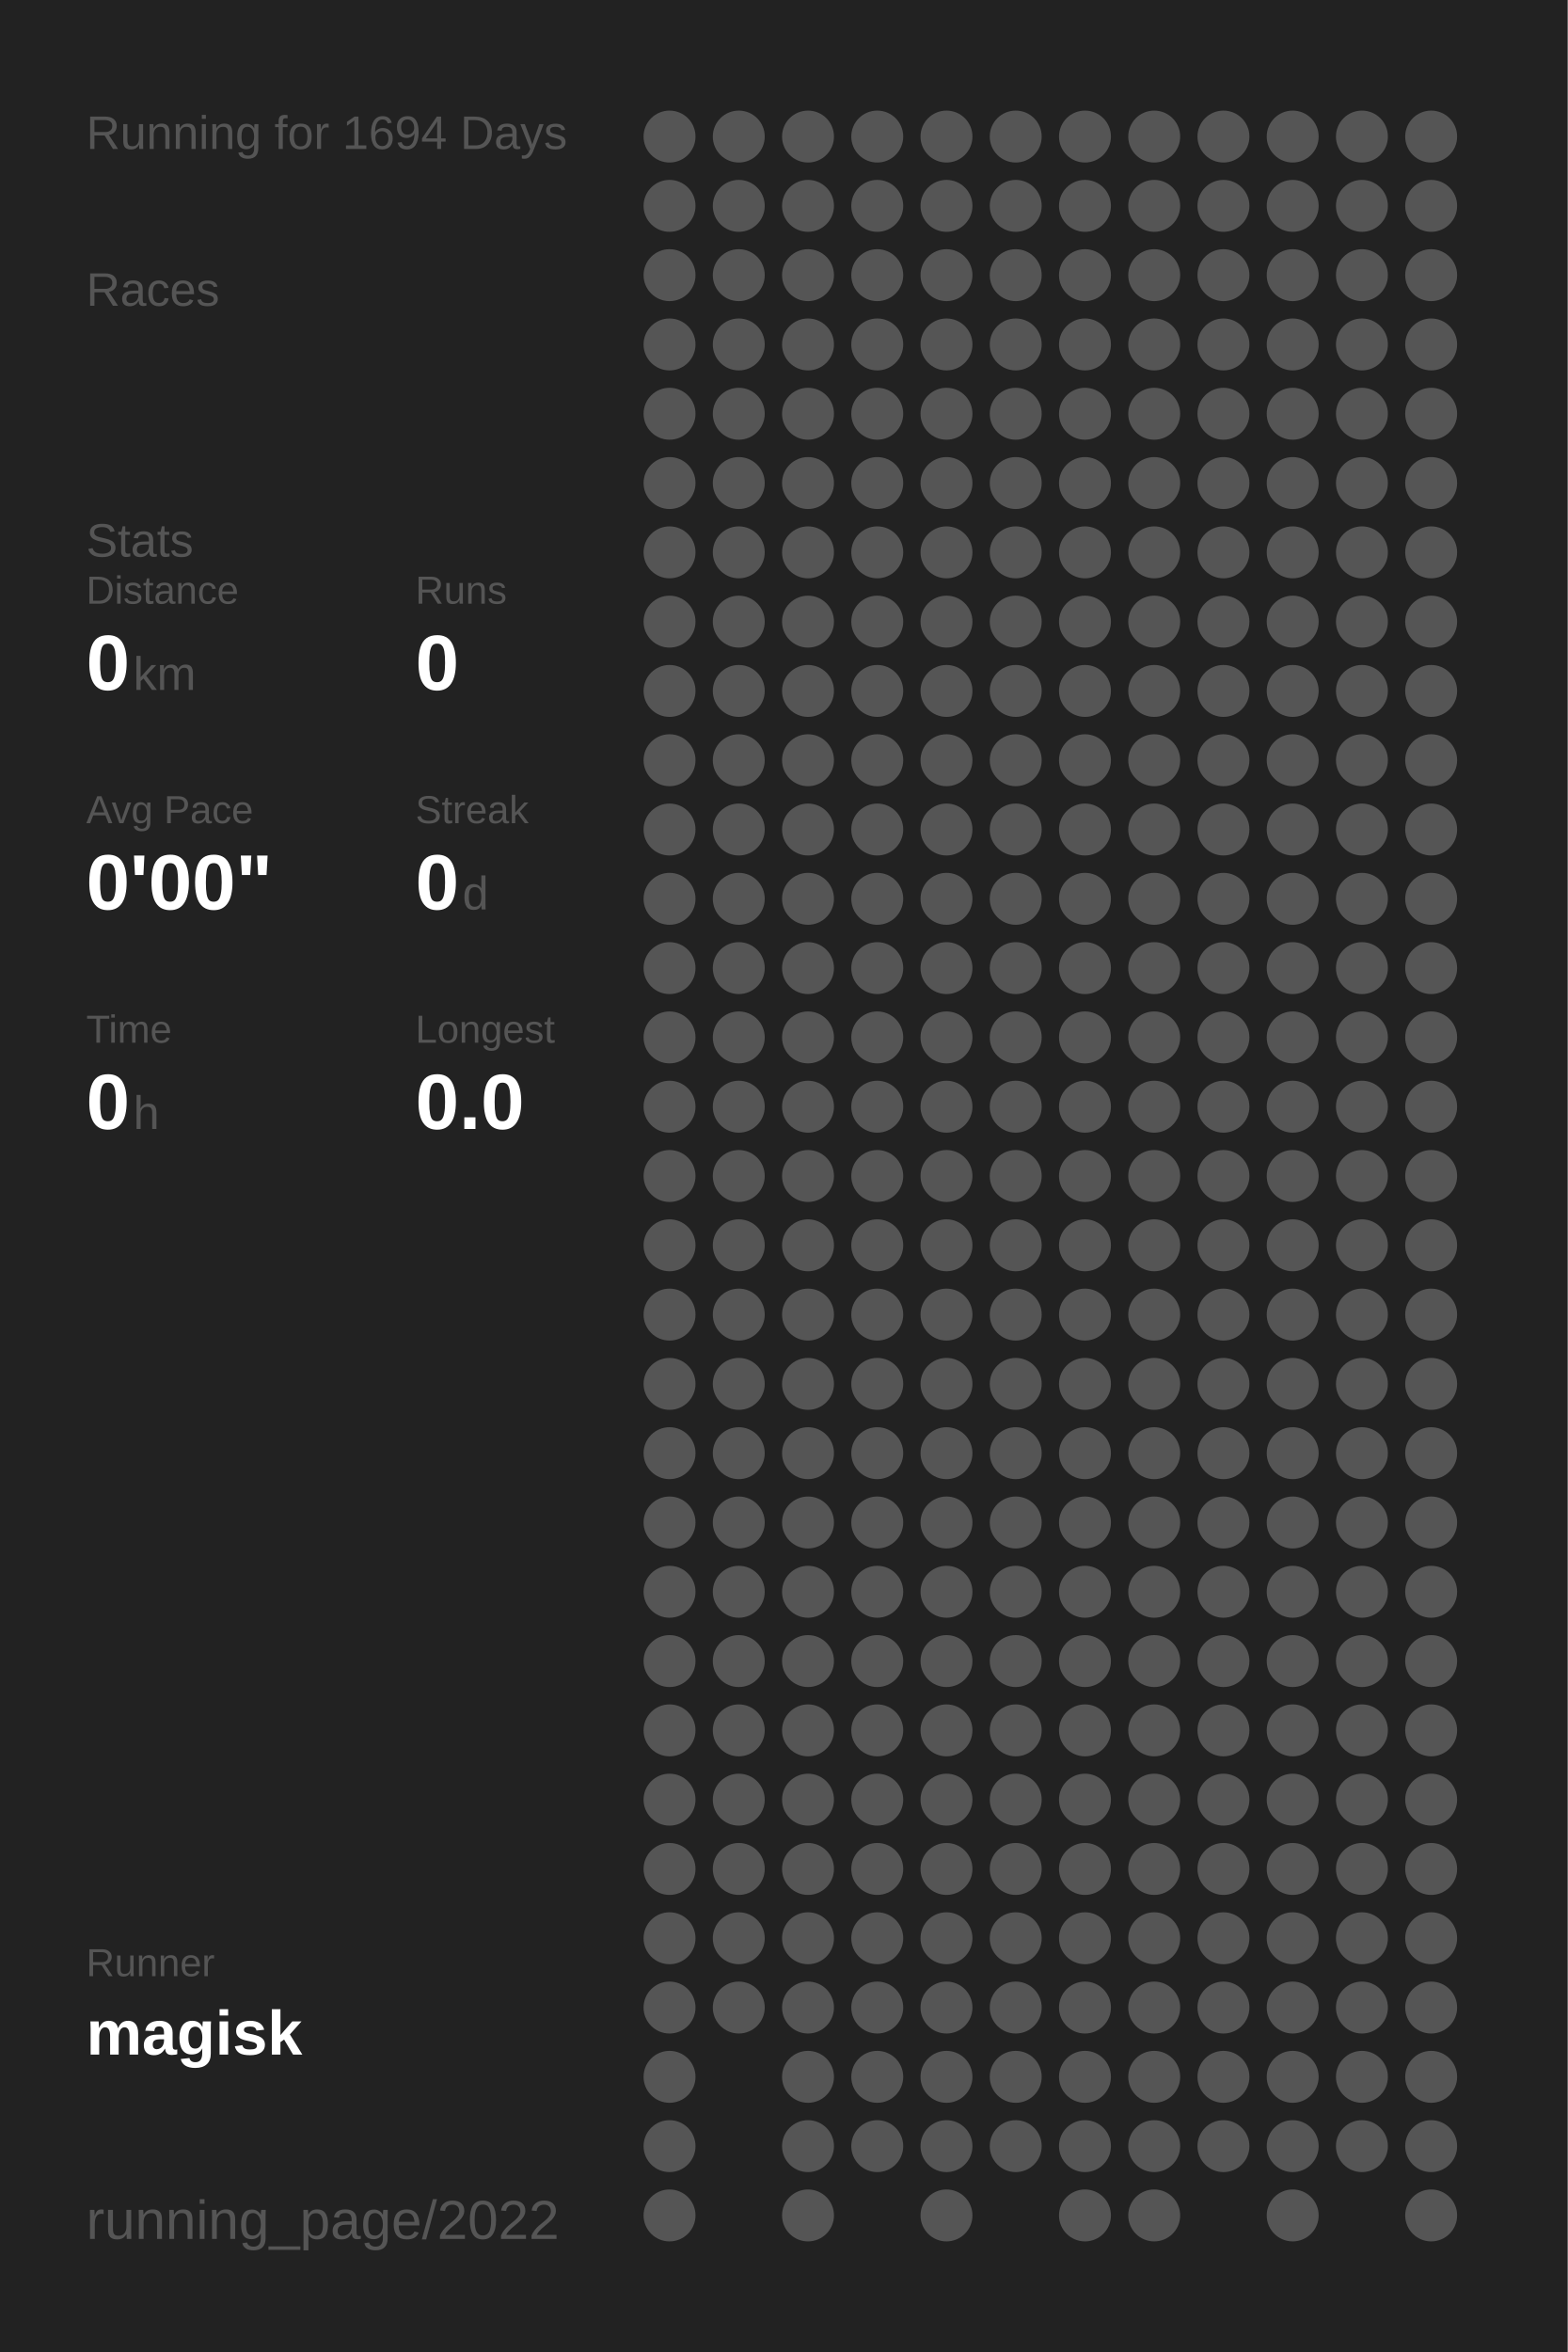
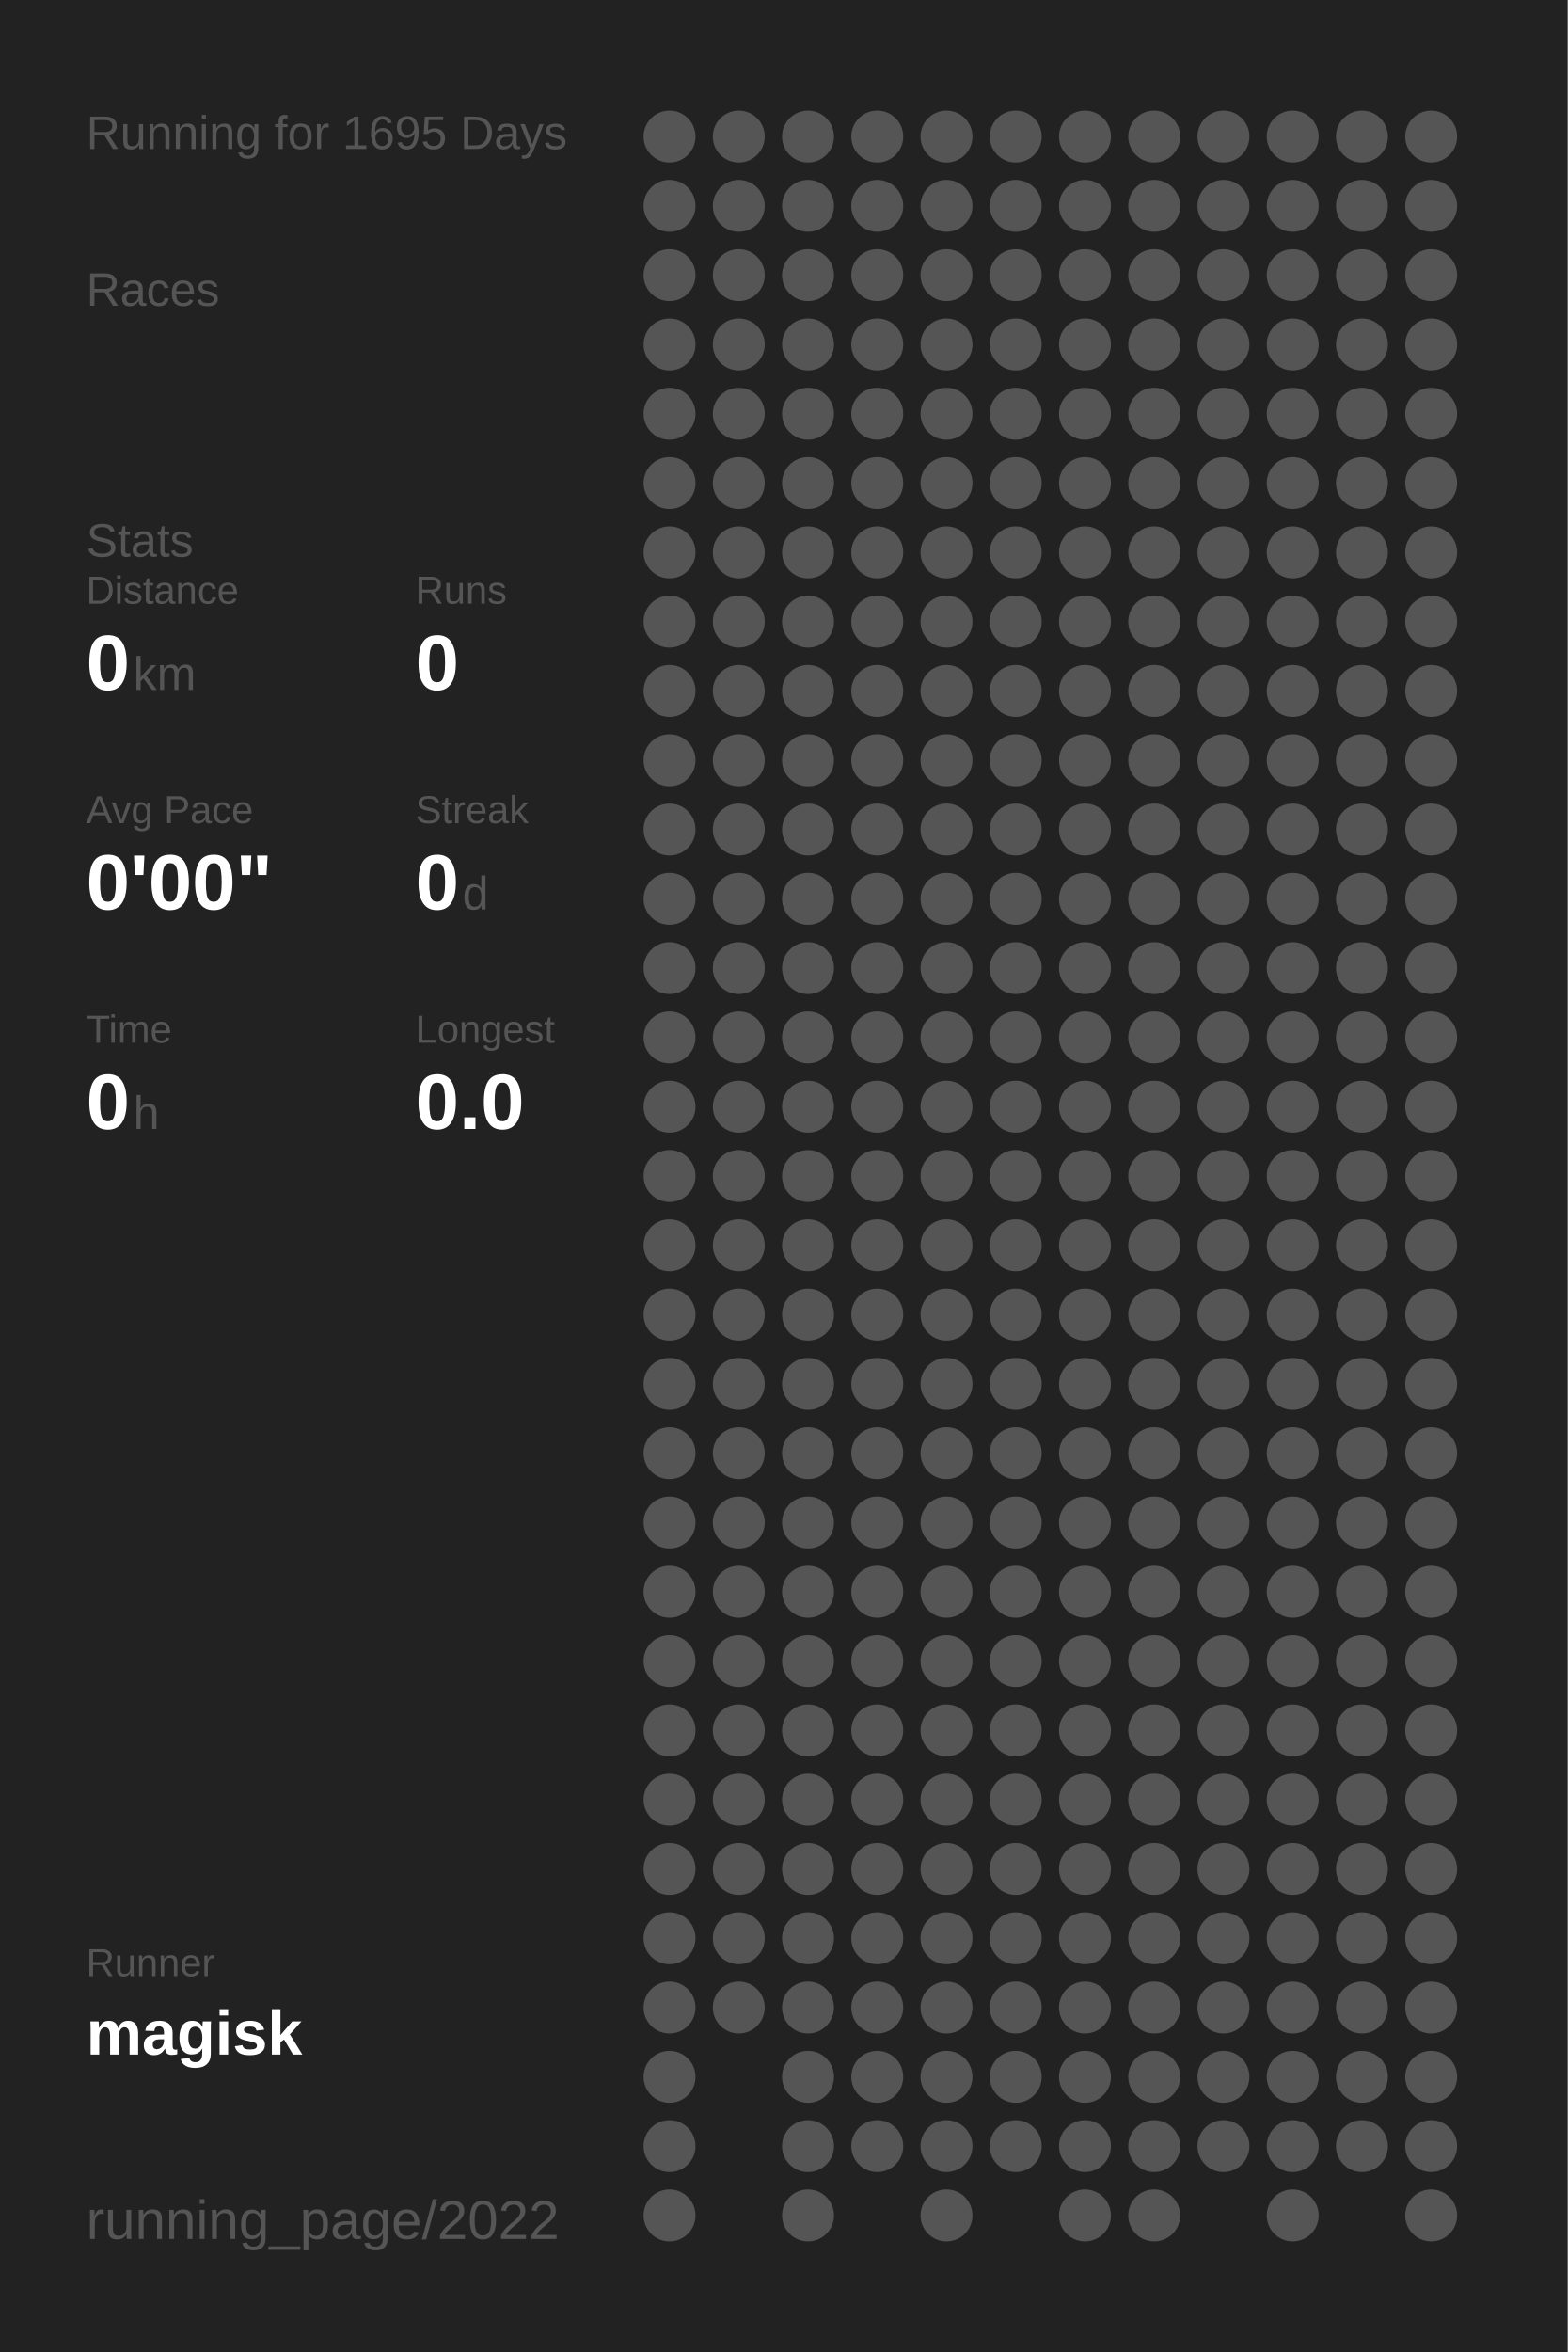
<svg xmlns="http://www.w3.org/2000/svg" baseProfile="full" height="300mm" version="1.1" viewBox="0,0,200,300" width="200mm">
  <defs />
  <rect fill="#222222" height="300" width="200" x="0" y="0" />
-   <text fill="#555555" style="font-size:6px; font-family:Arial;" x="11" y="19">Running for 1694 Days</text>
+   <text fill="#555555" style="font-size:6px; font-family:Arial;" x="11" y="19">Running for 1695 Days</text>
  <text fill="#555555" style="font-size:6px; font-family:Arial;" x="11" y="39">Races</text>
  <text fill="#555555" style="font-size:6px; font-family:Arial;" x="11" y="71">Stats</text>
  <text fill="#555555" style="font-size:5px; font-family:Arial;" x="11" y="77">Distance</text>
  <text fill="#FFFFFF" style="font-size:10px; font-family:Arial; font-weight:bold;" x="11" y="88">0</text>
  <text fill="#555555" style="font-size:6px; font-family:Arial;" x="17" y="88">km</text>
  <text fill="#555555" style="font-size:5px; font-family:Arial;" x="53" y="77">Runs</text>
  <text fill="#FFFFFF" style="font-size:10px; font-family:Arial; font-weight:bold;" x="53" y="88">0</text>
  <text fill="#555555" style="font-size:5px; font-family:Arial;" x="11" y="105">Avg Pace</text>
  <text fill="#FFFFFF" style="font-size:10px; font-family:Arial; font-weight:bold;" x="11" y="116">0'00"</text>
  <text fill="#555555" style="font-size:5px; font-family:Arial;" x="53" y="105">Streak</text>
  <text fill="#FFFFFF" style="font-size:10px; font-family:Arial; font-weight:bold;" x="53" y="116">0</text>
  <text fill="#555555" style="font-size:6px; font-family:Arial;" x="59" y="116">d</text>
  <text fill="#555555" style="font-size:5px; font-family:Arial;" x="11" y="133">Time</text>
  <text fill="#FFFFFF" style="font-size:10px; font-family:Arial; font-weight:bold;" x="11" y="144">0</text>
  <text fill="#555555" style="font-size:6px; font-family:Arial;" x="17" y="144">h</text>
  <text fill="#555555" style="font-size:5px; font-family:Arial;" x="53" y="133">Longest</text>
  <text fill="#FFFFFF" style="font-size:10px; font-family:Arial; font-weight:bold;" x="53" y="144">0.0</text>
  <text fill="#555555" style="font-size:5px; font-family:Arial;" x="11" y="252.065">Runner</text>
  <text fill="#FFFFFF" style="font-size:8px; font-family:Arial; font-weight:bold;" x="11" y="262.065">magisk</text>
  <text fill="#555555" style="font-size:7px; font-family:Arial;" x="11" y="285.581">running_page/2022</text>
  <circle cx="85.417" cy="17.419" fill="#555555" r="3.312" />
  <circle cx="85.417" cy="26.258" fill="#555555" r="3.312" />
  <circle cx="85.417" cy="35.097" fill="#555555" r="3.312" />
  <circle cx="85.417" cy="43.935" fill="#555555" r="3.312" />
  <circle cx="85.417" cy="52.774" fill="#555555" r="3.312" />
  <circle cx="85.417" cy="61.613" fill="#555555" r="3.312" />
  <circle cx="85.417" cy="70.452" fill="#555555" r="3.312" />
  <circle cx="85.417" cy="79.29" fill="#555555" r="3.312" />
  <circle cx="85.417" cy="88.129" fill="#555555" r="3.312" />
  <circle cx="85.417" cy="96.968" fill="#555555" r="3.312" />
  <circle cx="85.417" cy="105.806" fill="#555555" r="3.312" />
  <circle cx="85.417" cy="114.645" fill="#555555" r="3.312" />
  <circle cx="85.417" cy="123.484" fill="#555555" r="3.312" />
  <circle cx="85.417" cy="132.323" fill="#555555" r="3.312" />
  <circle cx="85.417" cy="141.161" fill="#555555" r="3.312" />
  <circle cx="85.417" cy="150" fill="#555555" r="3.312" />
  <circle cx="85.417" cy="158.839" fill="#555555" r="3.312" />
  <circle cx="85.417" cy="167.677" fill="#555555" r="3.312" />
  <circle cx="85.417" cy="176.516" fill="#555555" r="3.312" />
  <circle cx="85.417" cy="185.355" fill="#555555" r="3.312" />
  <circle cx="85.417" cy="194.194" fill="#555555" r="3.312" />
  <circle cx="85.417" cy="203.032" fill="#555555" r="3.312" />
  <circle cx="85.417" cy="211.871" fill="#555555" r="3.312" />
  <circle cx="85.417" cy="220.71" fill="#555555" r="3.312" />
  <circle cx="85.417" cy="229.548" fill="#555555" r="3.312" />
  <circle cx="85.417" cy="238.387" fill="#555555" r="3.312" />
  <circle cx="85.417" cy="247.226" fill="#555555" r="3.312" />
  <circle cx="85.417" cy="256.065" fill="#555555" r="3.312" />
  <circle cx="85.417" cy="264.903" fill="#555555" r="3.312" />
  <circle cx="85.417" cy="273.742" fill="#555555" r="3.312" />
  <circle cx="85.417" cy="282.581" fill="#555555" r="3.312" />
  <circle cx="94.25" cy="17.419" fill="#555555" r="3.312" />
  <circle cx="94.25" cy="26.258" fill="#555555" r="3.312" />
  <circle cx="94.25" cy="35.097" fill="#555555" r="3.312" />
  <circle cx="94.25" cy="43.935" fill="#555555" r="3.312" />
  <circle cx="94.25" cy="52.774" fill="#555555" r="3.312" />
  <circle cx="94.25" cy="61.613" fill="#555555" r="3.312" />
  <circle cx="94.25" cy="70.452" fill="#555555" r="3.312" />
  <circle cx="94.25" cy="79.29" fill="#555555" r="3.312" />
  <circle cx="94.25" cy="88.129" fill="#555555" r="3.312" />
  <circle cx="94.25" cy="96.968" fill="#555555" r="3.312" />
  <circle cx="94.25" cy="105.806" fill="#555555" r="3.312" />
  <circle cx="94.25" cy="114.645" fill="#555555" r="3.312" />
  <circle cx="94.25" cy="123.484" fill="#555555" r="3.312" />
  <circle cx="94.25" cy="132.323" fill="#555555" r="3.312" />
  <circle cx="94.25" cy="141.161" fill="#555555" r="3.312" />
  <circle cx="94.25" cy="150" fill="#555555" r="3.312" />
  <circle cx="94.25" cy="158.839" fill="#555555" r="3.312" />
  <circle cx="94.25" cy="167.677" fill="#555555" r="3.312" />
  <circle cx="94.25" cy="176.516" fill="#555555" r="3.312" />
  <circle cx="94.25" cy="185.355" fill="#555555" r="3.312" />
  <circle cx="94.25" cy="194.194" fill="#555555" r="3.312" />
  <circle cx="94.25" cy="203.032" fill="#555555" r="3.312" />
  <circle cx="94.25" cy="211.871" fill="#555555" r="3.312" />
  <circle cx="94.25" cy="220.71" fill="#555555" r="3.312" />
  <circle cx="94.25" cy="229.548" fill="#555555" r="3.312" />
  <circle cx="94.25" cy="238.387" fill="#555555" r="3.312" />
  <circle cx="94.25" cy="247.226" fill="#555555" r="3.312" />
  <circle cx="94.25" cy="256.065" fill="#555555" r="3.312" />
  <circle cx="103.083" cy="17.419" fill="#555555" r="3.312" />
  <circle cx="103.083" cy="26.258" fill="#555555" r="3.312" />
  <circle cx="103.083" cy="35.097" fill="#555555" r="3.312" />
  <circle cx="103.083" cy="43.935" fill="#555555" r="3.312" />
  <circle cx="103.083" cy="52.774" fill="#555555" r="3.312" />
  <circle cx="103.083" cy="61.613" fill="#555555" r="3.312" />
  <circle cx="103.083" cy="70.452" fill="#555555" r="3.312" />
  <circle cx="103.083" cy="79.29" fill="#555555" r="3.312" />
  <circle cx="103.083" cy="88.129" fill="#555555" r="3.312" />
  <circle cx="103.083" cy="96.968" fill="#555555" r="3.312" />
  <circle cx="103.083" cy="105.806" fill="#555555" r="3.312" />
  <circle cx="103.083" cy="114.645" fill="#555555" r="3.312" />
  <circle cx="103.083" cy="123.484" fill="#555555" r="3.312" />
  <circle cx="103.083" cy="132.323" fill="#555555" r="3.312" />
  <circle cx="103.083" cy="141.161" fill="#555555" r="3.312" />
  <circle cx="103.083" cy="150" fill="#555555" r="3.312" />
  <circle cx="103.083" cy="158.839" fill="#555555" r="3.312" />
  <circle cx="103.083" cy="167.677" fill="#555555" r="3.312" />
  <circle cx="103.083" cy="176.516" fill="#555555" r="3.312" />
  <circle cx="103.083" cy="185.355" fill="#555555" r="3.312" />
  <circle cx="103.083" cy="194.194" fill="#555555" r="3.312" />
  <circle cx="103.083" cy="203.032" fill="#555555" r="3.312" />
  <circle cx="103.083" cy="211.871" fill="#555555" r="3.312" />
  <circle cx="103.083" cy="220.71" fill="#555555" r="3.312" />
  <circle cx="103.083" cy="229.548" fill="#555555" r="3.312" />
  <circle cx="103.083" cy="238.387" fill="#555555" r="3.312" />
  <circle cx="103.083" cy="247.226" fill="#555555" r="3.312" />
  <circle cx="103.083" cy="256.065" fill="#555555" r="3.312" />
  <circle cx="103.083" cy="264.903" fill="#555555" r="3.312" />
  <circle cx="103.083" cy="273.742" fill="#555555" r="3.312" />
  <circle cx="103.083" cy="282.581" fill="#555555" r="3.312" />
  <circle cx="111.917" cy="17.419" fill="#555555" r="3.312" />
  <circle cx="111.917" cy="26.258" fill="#555555" r="3.312" />
  <circle cx="111.917" cy="35.097" fill="#555555" r="3.312" />
  <circle cx="111.917" cy="43.935" fill="#555555" r="3.312" />
  <circle cx="111.917" cy="52.774" fill="#555555" r="3.312" />
  <circle cx="111.917" cy="61.613" fill="#555555" r="3.312" />
  <circle cx="111.917" cy="70.452" fill="#555555" r="3.312" />
  <circle cx="111.917" cy="79.29" fill="#555555" r="3.312" />
  <circle cx="111.917" cy="88.129" fill="#555555" r="3.312" />
  <circle cx="111.917" cy="96.968" fill="#555555" r="3.312" />
  <circle cx="111.917" cy="105.806" fill="#555555" r="3.312" />
  <circle cx="111.917" cy="114.645" fill="#555555" r="3.312" />
  <circle cx="111.917" cy="123.484" fill="#555555" r="3.312" />
  <circle cx="111.917" cy="132.323" fill="#555555" r="3.312" />
  <circle cx="111.917" cy="141.161" fill="#555555" r="3.312" />
  <circle cx="111.917" cy="150" fill="#555555" r="3.312" />
  <circle cx="111.917" cy="158.839" fill="#555555" r="3.312" />
  <circle cx="111.917" cy="167.677" fill="#555555" r="3.312" />
  <circle cx="111.917" cy="176.516" fill="#555555" r="3.312" />
  <circle cx="111.917" cy="185.355" fill="#555555" r="3.312" />
  <circle cx="111.917" cy="194.194" fill="#555555" r="3.312" />
  <circle cx="111.917" cy="203.032" fill="#555555" r="3.312" />
  <circle cx="111.917" cy="211.871" fill="#555555" r="3.312" />
  <circle cx="111.917" cy="220.71" fill="#555555" r="3.312" />
  <circle cx="111.917" cy="229.548" fill="#555555" r="3.312" />
  <circle cx="111.917" cy="238.387" fill="#555555" r="3.312" />
  <circle cx="111.917" cy="247.226" fill="#555555" r="3.312" />
  <circle cx="111.917" cy="256.065" fill="#555555" r="3.312" />
  <circle cx="111.917" cy="264.903" fill="#555555" r="3.312" />
  <circle cx="111.917" cy="273.742" fill="#555555" r="3.312" />
  <circle cx="120.75" cy="17.419" fill="#555555" r="3.312" />
  <circle cx="120.75" cy="26.258" fill="#555555" r="3.312" />
  <circle cx="120.75" cy="35.097" fill="#555555" r="3.312" />
  <circle cx="120.75" cy="43.935" fill="#555555" r="3.312" />
  <circle cx="120.75" cy="52.774" fill="#555555" r="3.312" />
  <circle cx="120.75" cy="61.613" fill="#555555" r="3.312" />
  <circle cx="120.75" cy="70.452" fill="#555555" r="3.312" />
  <circle cx="120.75" cy="79.29" fill="#555555" r="3.312" />
  <circle cx="120.75" cy="88.129" fill="#555555" r="3.312" />
  <circle cx="120.75" cy="96.968" fill="#555555" r="3.312" />
  <circle cx="120.75" cy="105.806" fill="#555555" r="3.312" />
  <circle cx="120.75" cy="114.645" fill="#555555" r="3.312" />
  <circle cx="120.75" cy="123.484" fill="#555555" r="3.312" />
  <circle cx="120.75" cy="132.323" fill="#555555" r="3.312" />
  <circle cx="120.75" cy="141.161" fill="#555555" r="3.312" />
  <circle cx="120.75" cy="150" fill="#555555" r="3.312" />
  <circle cx="120.75" cy="158.839" fill="#555555" r="3.312" />
  <circle cx="120.75" cy="167.677" fill="#555555" r="3.312" />
  <circle cx="120.75" cy="176.516" fill="#555555" r="3.312" />
  <circle cx="120.75" cy="185.355" fill="#555555" r="3.312" />
  <circle cx="120.75" cy="194.194" fill="#555555" r="3.312" />
  <circle cx="120.75" cy="203.032" fill="#555555" r="3.312" />
  <circle cx="120.75" cy="211.871" fill="#555555" r="3.312" />
  <circle cx="120.75" cy="220.71" fill="#555555" r="3.312" />
  <circle cx="120.75" cy="229.548" fill="#555555" r="3.312" />
  <circle cx="120.75" cy="238.387" fill="#555555" r="3.312" />
  <circle cx="120.75" cy="247.226" fill="#555555" r="3.312" />
  <circle cx="120.75" cy="256.065" fill="#555555" r="3.312" />
  <circle cx="120.75" cy="264.903" fill="#555555" r="3.312" />
  <circle cx="120.75" cy="273.742" fill="#555555" r="3.312" />
  <circle cx="120.75" cy="282.581" fill="#555555" r="3.312" />
  <circle cx="129.583" cy="17.419" fill="#555555" r="3.312" />
  <circle cx="129.583" cy="26.258" fill="#555555" r="3.312" />
  <circle cx="129.583" cy="35.097" fill="#555555" r="3.312" />
  <circle cx="129.583" cy="43.935" fill="#555555" r="3.312" />
  <circle cx="129.583" cy="52.774" fill="#555555" r="3.312" />
  <circle cx="129.583" cy="61.613" fill="#555555" r="3.312" />
  <circle cx="129.583" cy="70.452" fill="#555555" r="3.312" />
  <circle cx="129.583" cy="79.29" fill="#555555" r="3.312" />
  <circle cx="129.583" cy="88.129" fill="#555555" r="3.312" />
  <circle cx="129.583" cy="96.968" fill="#555555" r="3.312" />
  <circle cx="129.583" cy="105.806" fill="#555555" r="3.312" />
  <circle cx="129.583" cy="114.645" fill="#555555" r="3.312" />
  <circle cx="129.583" cy="123.484" fill="#555555" r="3.312" />
  <circle cx="129.583" cy="132.323" fill="#555555" r="3.312" />
  <circle cx="129.583" cy="141.161" fill="#555555" r="3.312" />
  <circle cx="129.583" cy="150" fill="#555555" r="3.312" />
  <circle cx="129.583" cy="158.839" fill="#555555" r="3.312" />
  <circle cx="129.583" cy="167.677" fill="#555555" r="3.312" />
  <circle cx="129.583" cy="176.516" fill="#555555" r="3.312" />
  <circle cx="129.583" cy="185.355" fill="#555555" r="3.312" />
  <circle cx="129.583" cy="194.194" fill="#555555" r="3.312" />
  <circle cx="129.583" cy="203.032" fill="#555555" r="3.312" />
  <circle cx="129.583" cy="211.871" fill="#555555" r="3.312" />
  <circle cx="129.583" cy="220.71" fill="#555555" r="3.312" />
  <circle cx="129.583" cy="229.548" fill="#555555" r="3.312" />
  <circle cx="129.583" cy="238.387" fill="#555555" r="3.312" />
  <circle cx="129.583" cy="247.226" fill="#555555" r="3.312" />
  <circle cx="129.583" cy="256.065" fill="#555555" r="3.312" />
  <circle cx="129.583" cy="264.903" fill="#555555" r="3.312" />
  <circle cx="129.583" cy="273.742" fill="#555555" r="3.312" />
  <circle cx="138.417" cy="17.419" fill="#555555" r="3.312" />
  <circle cx="138.417" cy="26.258" fill="#555555" r="3.312" />
  <circle cx="138.417" cy="35.097" fill="#555555" r="3.312" />
  <circle cx="138.417" cy="43.935" fill="#555555" r="3.312" />
  <circle cx="138.417" cy="52.774" fill="#555555" r="3.312" />
  <circle cx="138.417" cy="61.613" fill="#555555" r="3.312" />
  <circle cx="138.417" cy="70.452" fill="#555555" r="3.312" />
  <circle cx="138.417" cy="79.29" fill="#555555" r="3.312" />
  <circle cx="138.417" cy="88.129" fill="#555555" r="3.312" />
  <circle cx="138.417" cy="96.968" fill="#555555" r="3.312" />
  <circle cx="138.417" cy="105.806" fill="#555555" r="3.312" />
  <circle cx="138.417" cy="114.645" fill="#555555" r="3.312" />
  <circle cx="138.417" cy="123.484" fill="#555555" r="3.312" />
  <circle cx="138.417" cy="132.323" fill="#555555" r="3.312" />
  <circle cx="138.417" cy="141.161" fill="#555555" r="3.312" />
  <circle cx="138.417" cy="150" fill="#555555" r="3.312" />
  <circle cx="138.417" cy="158.839" fill="#555555" r="3.312" />
  <circle cx="138.417" cy="167.677" fill="#555555" r="3.312" />
  <circle cx="138.417" cy="176.516" fill="#555555" r="3.312" />
  <circle cx="138.417" cy="185.355" fill="#555555" r="3.312" />
  <circle cx="138.417" cy="194.194" fill="#555555" r="3.312" />
  <circle cx="138.417" cy="203.032" fill="#555555" r="3.312" />
  <circle cx="138.417" cy="211.871" fill="#555555" r="3.312" />
  <circle cx="138.417" cy="220.71" fill="#555555" r="3.312" />
  <circle cx="138.417" cy="229.548" fill="#555555" r="3.312" />
  <circle cx="138.417" cy="238.387" fill="#555555" r="3.312" />
  <circle cx="138.417" cy="247.226" fill="#555555" r="3.312" />
  <circle cx="138.417" cy="256.065" fill="#555555" r="3.312" />
  <circle cx="138.417" cy="264.903" fill="#555555" r="3.312" />
  <circle cx="138.417" cy="273.742" fill="#555555" r="3.312" />
  <circle cx="138.417" cy="282.581" fill="#555555" r="3.312" />
  <circle cx="147.25" cy="17.419" fill="#555555" r="3.312" />
  <circle cx="147.25" cy="26.258" fill="#555555" r="3.312" />
  <circle cx="147.25" cy="35.097" fill="#555555" r="3.312" />
  <circle cx="147.25" cy="43.935" fill="#555555" r="3.312" />
  <circle cx="147.25" cy="52.774" fill="#555555" r="3.312" />
  <circle cx="147.25" cy="61.613" fill="#555555" r="3.312" />
  <circle cx="147.25" cy="70.452" fill="#555555" r="3.312" />
  <circle cx="147.25" cy="79.29" fill="#555555" r="3.312" />
  <circle cx="147.25" cy="88.129" fill="#555555" r="3.312" />
  <circle cx="147.25" cy="96.968" fill="#555555" r="3.312" />
  <circle cx="147.25" cy="105.806" fill="#555555" r="3.312" />
  <circle cx="147.25" cy="114.645" fill="#555555" r="3.312" />
  <circle cx="147.25" cy="123.484" fill="#555555" r="3.312" />
  <circle cx="147.25" cy="132.323" fill="#555555" r="3.312" />
  <circle cx="147.25" cy="141.161" fill="#555555" r="3.312" />
  <circle cx="147.25" cy="150" fill="#555555" r="3.312" />
  <circle cx="147.25" cy="158.839" fill="#555555" r="3.312" />
  <circle cx="147.25" cy="167.677" fill="#555555" r="3.312" />
  <circle cx="147.25" cy="176.516" fill="#555555" r="3.312" />
  <circle cx="147.25" cy="185.355" fill="#555555" r="3.312" />
  <circle cx="147.25" cy="194.194" fill="#555555" r="3.312" />
  <circle cx="147.25" cy="203.032" fill="#555555" r="3.312" />
  <circle cx="147.25" cy="211.871" fill="#555555" r="3.312" />
  <circle cx="147.25" cy="220.71" fill="#555555" r="3.312" />
  <circle cx="147.25" cy="229.548" fill="#555555" r="3.312" />
  <circle cx="147.25" cy="238.387" fill="#555555" r="3.312" />
  <circle cx="147.25" cy="247.226" fill="#555555" r="3.312" />
  <circle cx="147.25" cy="256.065" fill="#555555" r="3.312" />
  <circle cx="147.25" cy="264.903" fill="#555555" r="3.312" />
  <circle cx="147.25" cy="273.742" fill="#555555" r="3.312" />
  <circle cx="147.25" cy="282.581" fill="#555555" r="3.312" />
  <circle cx="156.083" cy="17.419" fill="#555555" r="3.312" />
  <circle cx="156.083" cy="26.258" fill="#555555" r="3.312" />
  <circle cx="156.083" cy="35.097" fill="#555555" r="3.312" />
  <circle cx="156.083" cy="43.935" fill="#555555" r="3.312" />
  <circle cx="156.083" cy="52.774" fill="#555555" r="3.312" />
  <circle cx="156.083" cy="61.613" fill="#555555" r="3.312" />
  <circle cx="156.083" cy="70.452" fill="#555555" r="3.312" />
  <circle cx="156.083" cy="79.29" fill="#555555" r="3.312" />
  <circle cx="156.083" cy="88.129" fill="#555555" r="3.312" />
  <circle cx="156.083" cy="96.968" fill="#555555" r="3.312" />
  <circle cx="156.083" cy="105.806" fill="#555555" r="3.312" />
  <circle cx="156.083" cy="114.645" fill="#555555" r="3.312" />
  <circle cx="156.083" cy="123.484" fill="#555555" r="3.312" />
  <circle cx="156.083" cy="132.323" fill="#555555" r="3.312" />
  <circle cx="156.083" cy="141.161" fill="#555555" r="3.312" />
  <circle cx="156.083" cy="150" fill="#555555" r="3.312" />
  <circle cx="156.083" cy="158.839" fill="#555555" r="3.312" />
  <circle cx="156.083" cy="167.677" fill="#555555" r="3.312" />
  <circle cx="156.083" cy="176.516" fill="#555555" r="3.312" />
  <circle cx="156.083" cy="185.355" fill="#555555" r="3.312" />
  <circle cx="156.083" cy="194.194" fill="#555555" r="3.312" />
  <circle cx="156.083" cy="203.032" fill="#555555" r="3.312" />
  <circle cx="156.083" cy="211.871" fill="#555555" r="3.312" />
  <circle cx="156.083" cy="220.71" fill="#555555" r="3.312" />
  <circle cx="156.083" cy="229.548" fill="#555555" r="3.312" />
  <circle cx="156.083" cy="238.387" fill="#555555" r="3.312" />
  <circle cx="156.083" cy="247.226" fill="#555555" r="3.312" />
  <circle cx="156.083" cy="256.065" fill="#555555" r="3.312" />
  <circle cx="156.083" cy="264.903" fill="#555555" r="3.312" />
  <circle cx="156.083" cy="273.742" fill="#555555" r="3.312" />
  <circle cx="164.917" cy="17.419" fill="#555555" r="3.312" />
  <circle cx="164.917" cy="26.258" fill="#555555" r="3.312" />
  <circle cx="164.917" cy="35.097" fill="#555555" r="3.312" />
  <circle cx="164.917" cy="43.935" fill="#555555" r="3.312" />
  <circle cx="164.917" cy="52.774" fill="#555555" r="3.312" />
  <circle cx="164.917" cy="61.613" fill="#555555" r="3.312" />
  <circle cx="164.917" cy="70.452" fill="#555555" r="3.312" />
  <circle cx="164.917" cy="79.29" fill="#555555" r="3.312" />
  <circle cx="164.917" cy="88.129" fill="#555555" r="3.312" />
  <circle cx="164.917" cy="96.968" fill="#555555" r="3.312" />
  <circle cx="164.917" cy="105.806" fill="#555555" r="3.312" />
  <circle cx="164.917" cy="114.645" fill="#555555" r="3.312" />
  <circle cx="164.917" cy="123.484" fill="#555555" r="3.312" />
  <circle cx="164.917" cy="132.323" fill="#555555" r="3.312" />
  <circle cx="164.917" cy="141.161" fill="#555555" r="3.312" />
  <circle cx="164.917" cy="150" fill="#555555" r="3.312" />
  <circle cx="164.917" cy="158.839" fill="#555555" r="3.312" />
  <circle cx="164.917" cy="167.677" fill="#555555" r="3.312" />
  <circle cx="164.917" cy="176.516" fill="#555555" r="3.312" />
  <circle cx="164.917" cy="185.355" fill="#555555" r="3.312" />
  <circle cx="164.917" cy="194.194" fill="#555555" r="3.312" />
  <circle cx="164.917" cy="203.032" fill="#555555" r="3.312" />
  <circle cx="164.917" cy="211.871" fill="#555555" r="3.312" />
  <circle cx="164.917" cy="220.71" fill="#555555" r="3.312" />
  <circle cx="164.917" cy="229.548" fill="#555555" r="3.312" />
  <circle cx="164.917" cy="238.387" fill="#555555" r="3.312" />
  <circle cx="164.917" cy="247.226" fill="#555555" r="3.312" />
  <circle cx="164.917" cy="256.065" fill="#555555" r="3.312" />
  <circle cx="164.917" cy="264.903" fill="#555555" r="3.312" />
  <circle cx="164.917" cy="273.742" fill="#555555" r="3.312" />
  <circle cx="164.917" cy="282.581" fill="#555555" r="3.312" />
  <circle cx="173.75" cy="17.419" fill="#555555" r="3.312" />
  <circle cx="173.75" cy="26.258" fill="#555555" r="3.312" />
  <circle cx="173.75" cy="35.097" fill="#555555" r="3.312" />
  <circle cx="173.75" cy="43.935" fill="#555555" r="3.312" />
  <circle cx="173.75" cy="52.774" fill="#555555" r="3.312" />
  <circle cx="173.75" cy="61.613" fill="#555555" r="3.312" />
  <circle cx="173.75" cy="70.452" fill="#555555" r="3.312" />
  <circle cx="173.75" cy="79.29" fill="#555555" r="3.312" />
  <circle cx="173.75" cy="88.129" fill="#555555" r="3.312" />
  <circle cx="173.75" cy="96.968" fill="#555555" r="3.312" />
  <circle cx="173.75" cy="105.806" fill="#555555" r="3.312" />
  <circle cx="173.75" cy="114.645" fill="#555555" r="3.312" />
  <circle cx="173.75" cy="123.484" fill="#555555" r="3.312" />
  <circle cx="173.75" cy="132.323" fill="#555555" r="3.312" />
  <circle cx="173.75" cy="141.161" fill="#555555" r="3.312" />
  <circle cx="173.75" cy="150" fill="#555555" r="3.312" />
  <circle cx="173.75" cy="158.839" fill="#555555" r="3.312" />
  <circle cx="173.75" cy="167.677" fill="#555555" r="3.312" />
  <circle cx="173.75" cy="176.516" fill="#555555" r="3.312" />
  <circle cx="173.75" cy="185.355" fill="#555555" r="3.312" />
  <circle cx="173.75" cy="194.194" fill="#555555" r="3.312" />
  <circle cx="173.75" cy="203.032" fill="#555555" r="3.312" />
  <circle cx="173.75" cy="211.871" fill="#555555" r="3.312" />
  <circle cx="173.75" cy="220.71" fill="#555555" r="3.312" />
  <circle cx="173.75" cy="229.548" fill="#555555" r="3.312" />
  <circle cx="173.75" cy="238.387" fill="#555555" r="3.312" />
  <circle cx="173.75" cy="247.226" fill="#555555" r="3.312" />
  <circle cx="173.75" cy="256.065" fill="#555555" r="3.312" />
  <circle cx="173.75" cy="264.903" fill="#555555" r="3.312" />
  <circle cx="173.75" cy="273.742" fill="#555555" r="3.312" />
  <circle cx="182.583" cy="17.419" fill="#555555" r="3.312" />
  <circle cx="182.583" cy="26.258" fill="#555555" r="3.312" />
  <circle cx="182.583" cy="35.097" fill="#555555" r="3.312" />
  <circle cx="182.583" cy="43.935" fill="#555555" r="3.312" />
  <circle cx="182.583" cy="52.774" fill="#555555" r="3.312" />
  <circle cx="182.583" cy="61.613" fill="#555555" r="3.312" />
  <circle cx="182.583" cy="70.452" fill="#555555" r="3.312" />
  <circle cx="182.583" cy="79.29" fill="#555555" r="3.312" />
  <circle cx="182.583" cy="88.129" fill="#555555" r="3.312" />
  <circle cx="182.583" cy="96.968" fill="#555555" r="3.312" />
  <circle cx="182.583" cy="105.806" fill="#555555" r="3.312" />
  <circle cx="182.583" cy="114.645" fill="#555555" r="3.312" />
  <circle cx="182.583" cy="123.484" fill="#555555" r="3.312" />
  <circle cx="182.583" cy="132.323" fill="#555555" r="3.312" />
  <circle cx="182.583" cy="141.161" fill="#555555" r="3.312" />
  <circle cx="182.583" cy="150" fill="#555555" r="3.312" />
  <circle cx="182.583" cy="158.839" fill="#555555" r="3.312" />
  <circle cx="182.583" cy="167.677" fill="#555555" r="3.312" />
  <circle cx="182.583" cy="176.516" fill="#555555" r="3.312" />
  <circle cx="182.583" cy="185.355" fill="#555555" r="3.312" />
  <circle cx="182.583" cy="194.194" fill="#555555" r="3.312" />
  <circle cx="182.583" cy="203.032" fill="#555555" r="3.312" />
  <circle cx="182.583" cy="211.871" fill="#555555" r="3.312" />
  <circle cx="182.583" cy="220.71" fill="#555555" r="3.312" />
  <circle cx="182.583" cy="229.548" fill="#555555" r="3.312" />
  <circle cx="182.583" cy="238.387" fill="#555555" r="3.312" />
  <circle cx="182.583" cy="247.226" fill="#555555" r="3.312" />
  <circle cx="182.583" cy="256.065" fill="#555555" r="3.312" />
  <circle cx="182.583" cy="264.903" fill="#555555" r="3.312" />
  <circle cx="182.583" cy="273.742" fill="#555555" r="3.312" />
  <circle cx="182.583" cy="282.581" fill="#555555" r="3.312" />
</svg>
